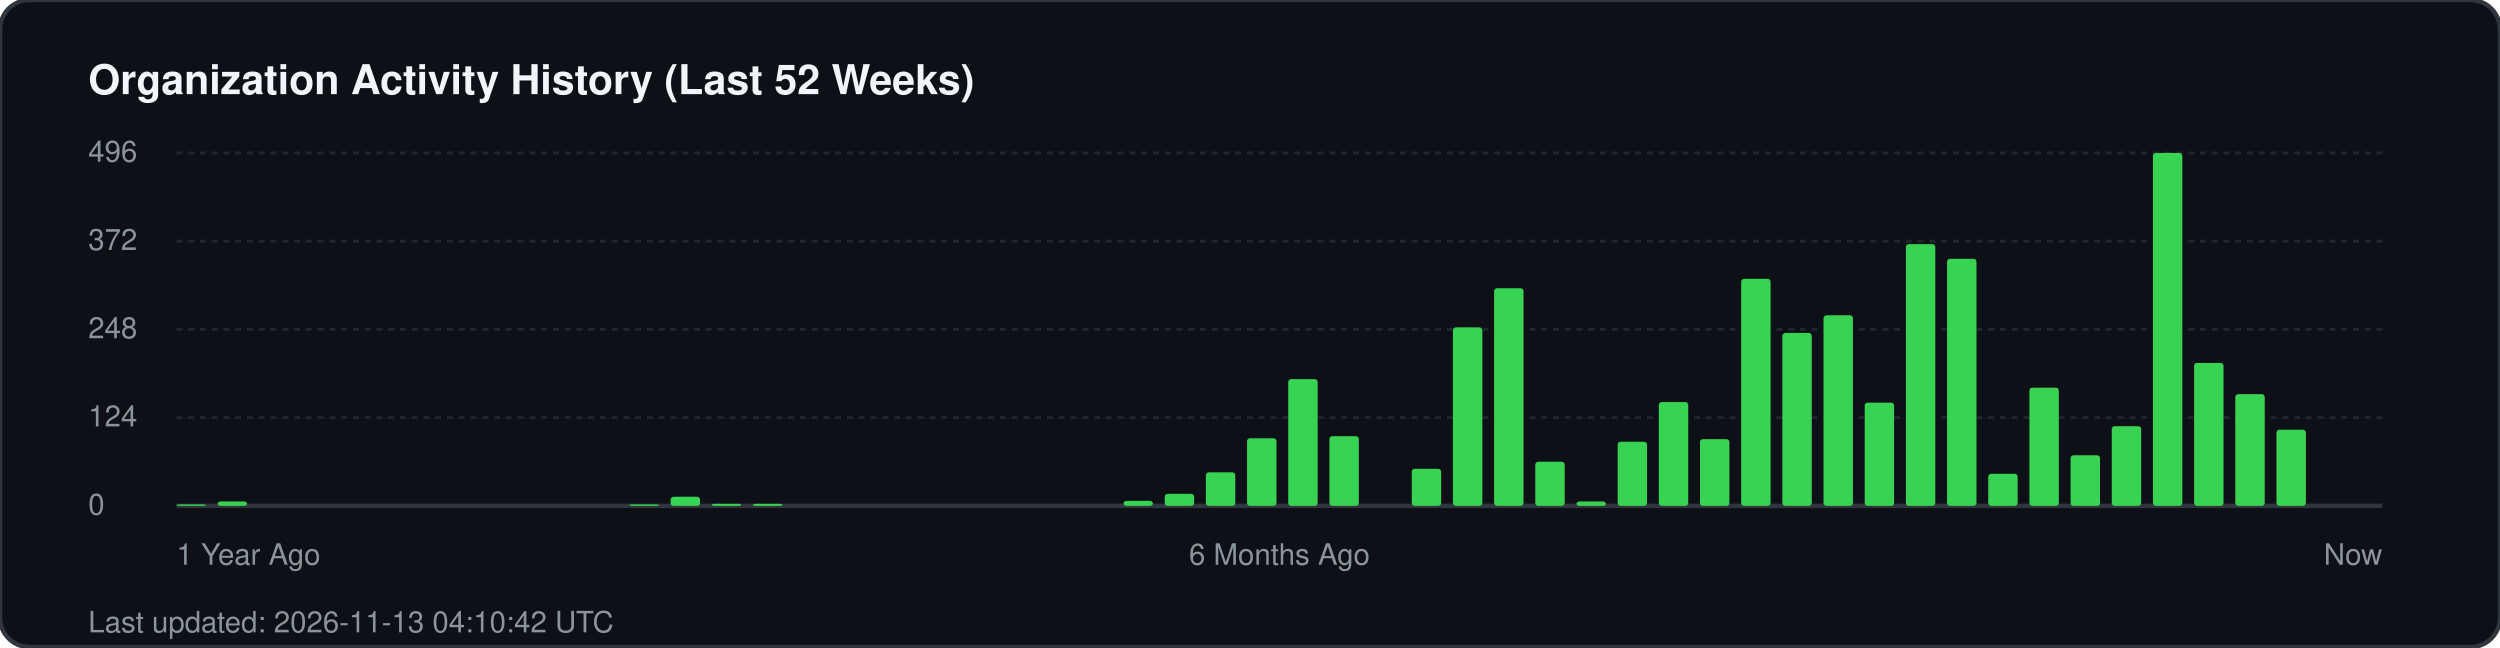
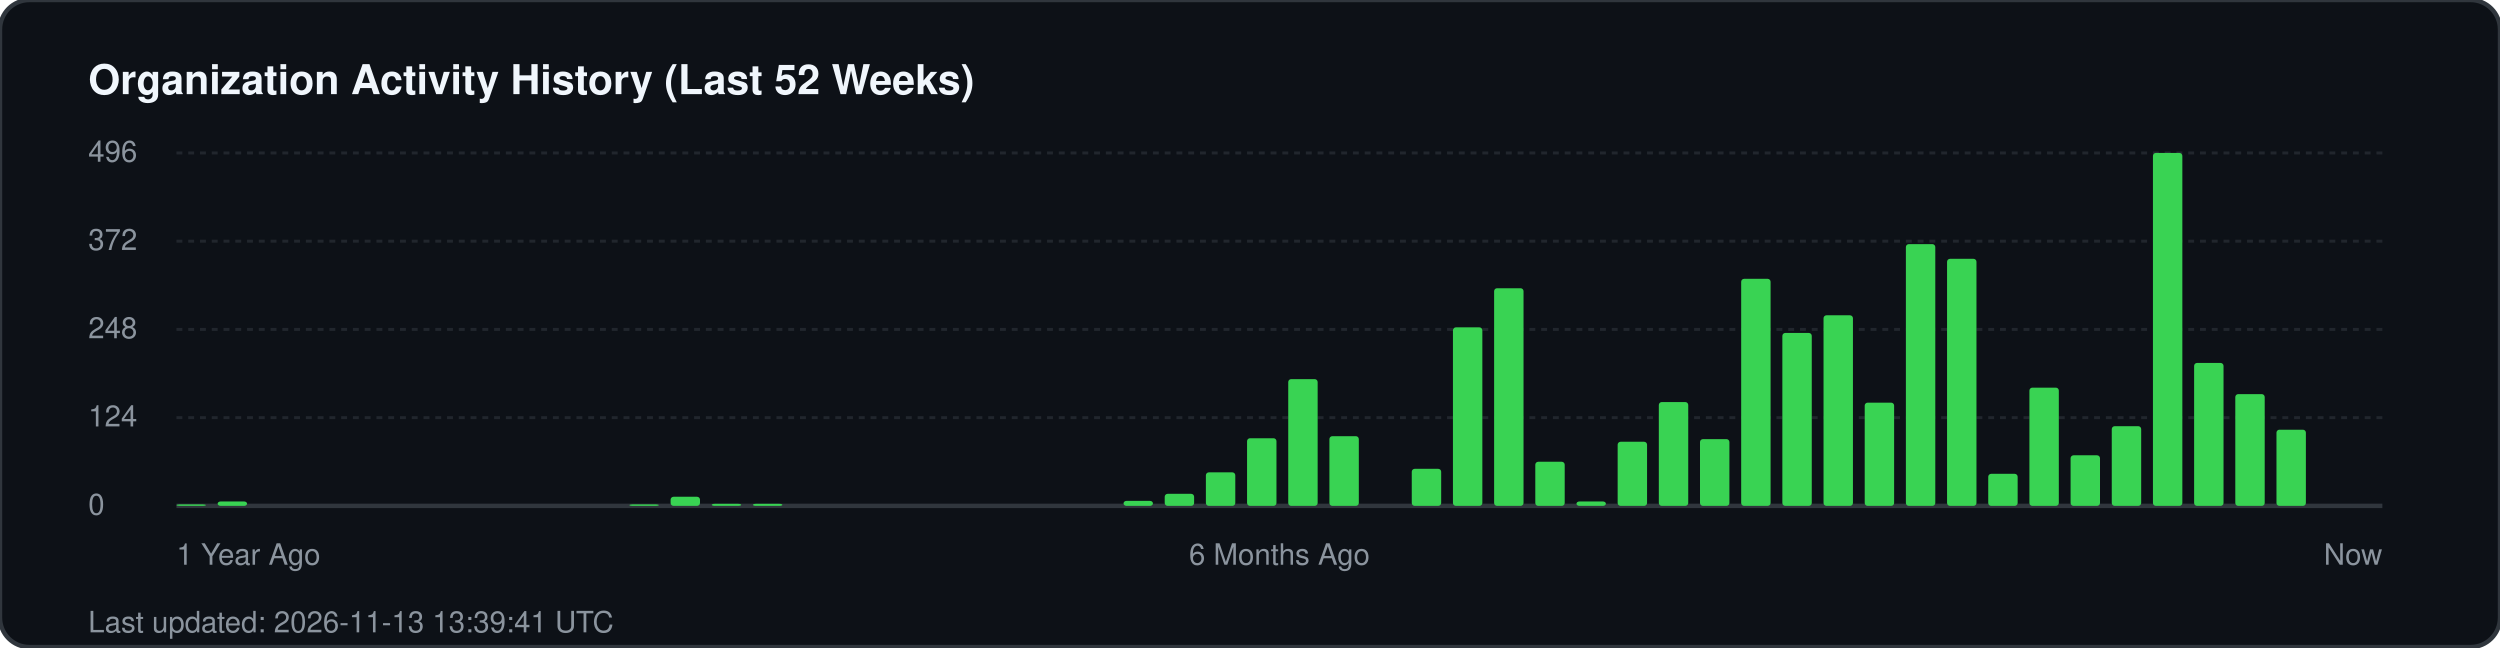
<svg xmlns="http://www.w3.org/2000/svg" width="850" height="220" viewBox="0 0 850 220" fill="none">
  <rect width="850" height="220" rx="10" fill="#0d1117" stroke="#30363d" stroke-width="1.5" />
  <text x="30" y="32" fill="#f0f6fc" font-family="-apple-system, BlinkMacSystemFont, 'Segoe UI', Helvetica, Arial, sans-serif" font-size="14" font-weight="700">Organization Activity History (Last 52 Weeks)</text>
  <g fill="#8b949e" font-family="-apple-system, BlinkMacSystemFont, 'Segoe UI', Helvetica, Arial, sans-serif" font-size="10">
    <text x="30" y="55">496</text>
    <line x1="60" y1="52" x2="810" y2="52" stroke="#21262d" stroke-width="1" stroke-dasharray="2 2" />
    <text x="30" y="85">372</text>
    <line x1="60" y1="82" x2="810" y2="82" stroke="#21262d" stroke-width="1" stroke-dasharray="2 2" />
    <text x="30" y="115">248</text>
    <line x1="60" y1="112" x2="810" y2="112" stroke="#21262d" stroke-width="1" stroke-dasharray="2 2" />
    <text x="30" y="145">124</text>
    <line x1="60" y1="142" x2="810" y2="142" stroke="#21262d" stroke-width="1" stroke-dasharray="2 2" />
    <text x="30" y="175">0</text>
    <line x1="60" y1="172" x2="810" y2="172" stroke="#30363d" stroke-width="1.5" />
  </g>
  <g transform="translate(60, 0)">
    <rect x="0.0" y="171.5" width="10" height="0.5" fill="#39d353" rx="1" />
    <rect x="14.0" y="170.5" width="10" height="1.5" fill="#39d353" rx="1" />
    <rect x="154.0" y="171.5" width="10" height="0.5" fill="#39d353" rx="1" />
    <rect x="168.0" y="168.9" width="10" height="3.1" fill="#39d353" rx="1" />
    <rect x="182.0" y="171.3" width="10" height="0.7" fill="#39d353" rx="1" />
    <rect x="196.0" y="171.3" width="10" height="0.7" fill="#39d353" rx="1" />
    <rect x="322.0" y="170.3" width="10" height="1.7" fill="#39d353" rx="1" />
    <rect x="336.0" y="167.9" width="10" height="4.1" fill="#39d353" rx="1" />
    <rect x="350.0" y="160.6" width="10" height="11.4" fill="#39d353" rx="1" />
    <rect x="364.0" y="149.0" width="10" height="23.0" fill="#39d353" rx="1" />
    <rect x="378.0" y="128.9" width="10" height="43.1" fill="#39d353" rx="1" />
    <rect x="392.0" y="148.3" width="10" height="23.7" fill="#39d353" rx="1" />
    <rect x="420.0" y="159.4" width="10" height="12.6" fill="#39d353" rx="1" />
    <rect x="434.0" y="111.3" width="10" height="60.7" fill="#39d353" rx="1" />
    <rect x="448.0" y="98.0" width="10" height="74.0" fill="#39d353" rx="1" />
    <rect x="462.0" y="157.0" width="10" height="15.0" fill="#39d353" rx="1" />
    <rect x="476.0" y="170.5" width="10" height="1.5" fill="#39d353" rx="1" />
    <rect x="490.0" y="150.2" width="10" height="21.8" fill="#39d353" rx="1" />
    <rect x="504.0" y="136.7" width="10" height="35.3" fill="#39d353" rx="1" />
    <rect x="518.0" y="149.3" width="10" height="22.7" fill="#39d353" rx="1" />
    <rect x="532.0" y="94.8" width="10" height="77.2" fill="#39d353" rx="1" />
    <rect x="546.0" y="113.2" width="10" height="58.8" fill="#39d353" rx="1" />
    <rect x="560.0" y="107.2" width="10" height="64.8" fill="#39d353" rx="1" />
    <rect x="574.0" y="136.9" width="10" height="35.1" fill="#39d353" rx="1" />
    <rect x="588.0" y="83.0" width="10" height="89.0" fill="#39d353" rx="1" />
    <rect x="602.0" y="88.0" width="10" height="84.0" fill="#39d353" rx="1" />
    <rect x="616.0" y="161.1" width="10" height="10.9" fill="#39d353" rx="1" />
    <rect x="630.0" y="131.8" width="10" height="40.2" fill="#39d353" rx="1" />
    <rect x="644.0" y="154.8" width="10" height="17.2" fill="#39d353" rx="1" />
    <rect x="658.0" y="144.9" width="10" height="27.1" fill="#39d353" rx="1" />
    <rect x="672.0" y="52.0" width="10" height="120.0" fill="#39d353" rx="1" />
    <rect x="686.0" y="123.4" width="10" height="48.6" fill="#39d353" rx="1" />
    <rect x="700.0" y="134.0" width="10" height="38.0" fill="#39d353" rx="1" />
    <rect x="714.0" y="146.1" width="10" height="25.9" fill="#39d353" rx="1" />
  </g>
  <g transform="translate(60, 192)" fill="#8b949e" font-family="-apple-system, BlinkMacSystemFont, 'Segoe UI', Helvetica, Arial, sans-serif" font-size="10">
    <text x="0">1 Year Ago</text>
    <text x="375" text-anchor="middle">6 Months Ago</text>
    <text x="750" text-anchor="end">Now</text>
  </g>
-   <text x="30" y="215" fill="#8b949e" font-family="-apple-system, BlinkMacSystemFont, 'Segoe UI', Helvetica, Arial, sans-serif" font-size="10">Last updated: 2026-11-13 04:10:42 UTC</text>
+   <text x="30" y="215" fill="#8b949e" font-family="-apple-system, BlinkMacSystemFont, 'Segoe UI', Helvetica, Arial, sans-serif" font-size="10">Last updated: 2026-11-13 13:39:41 UTC</text>
</svg>
